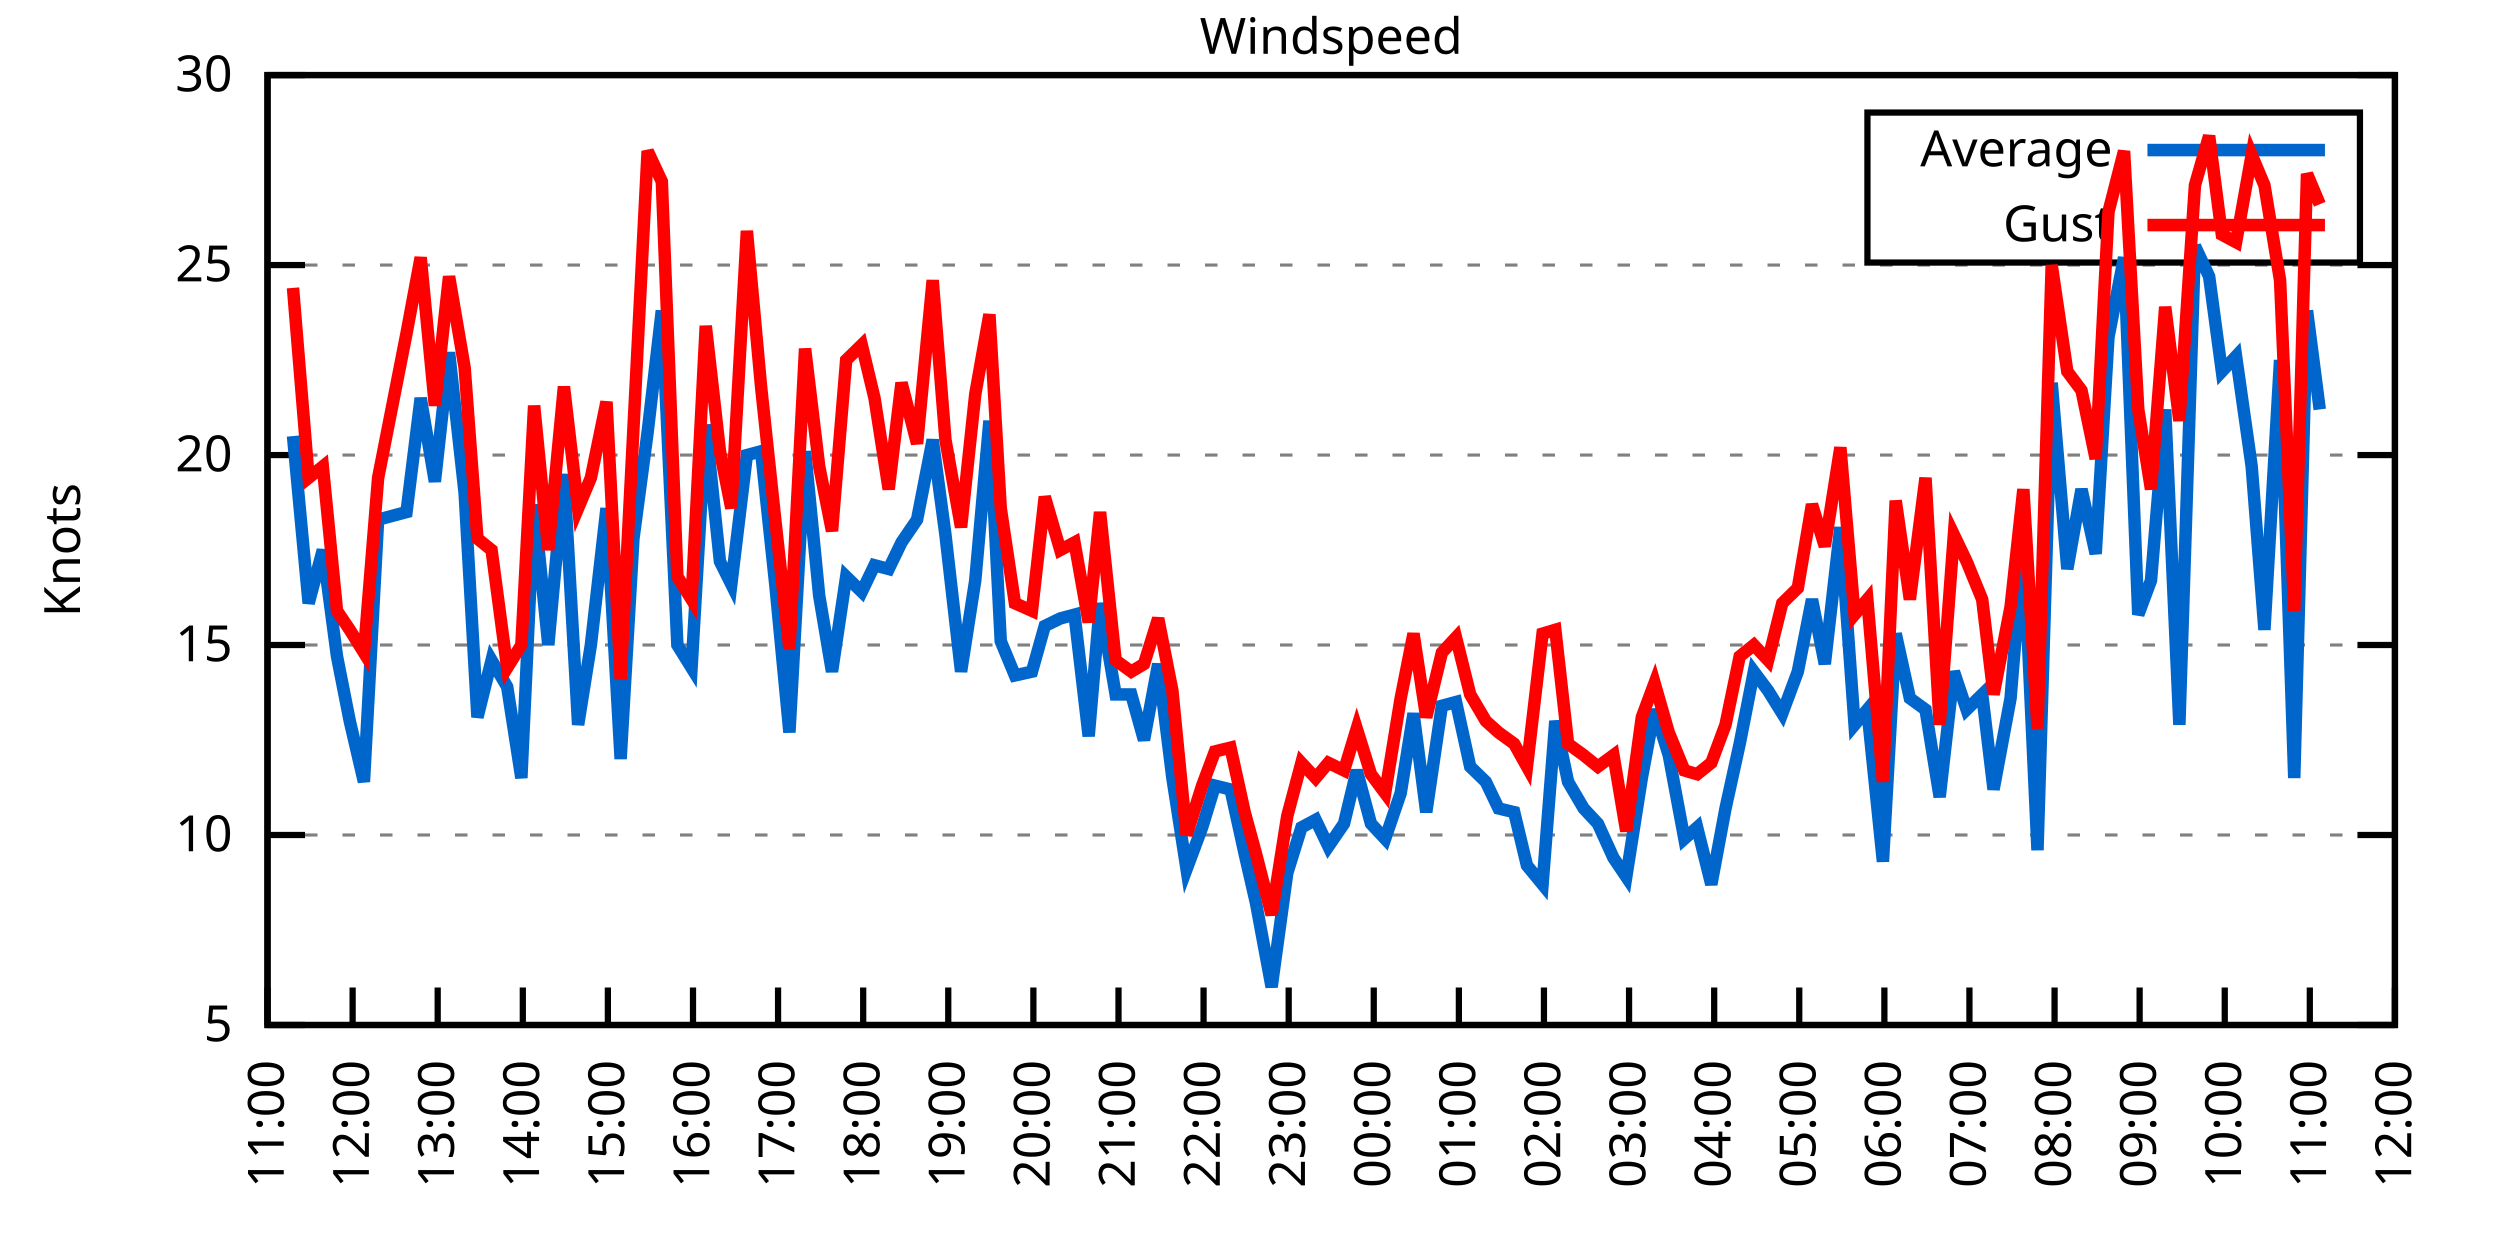
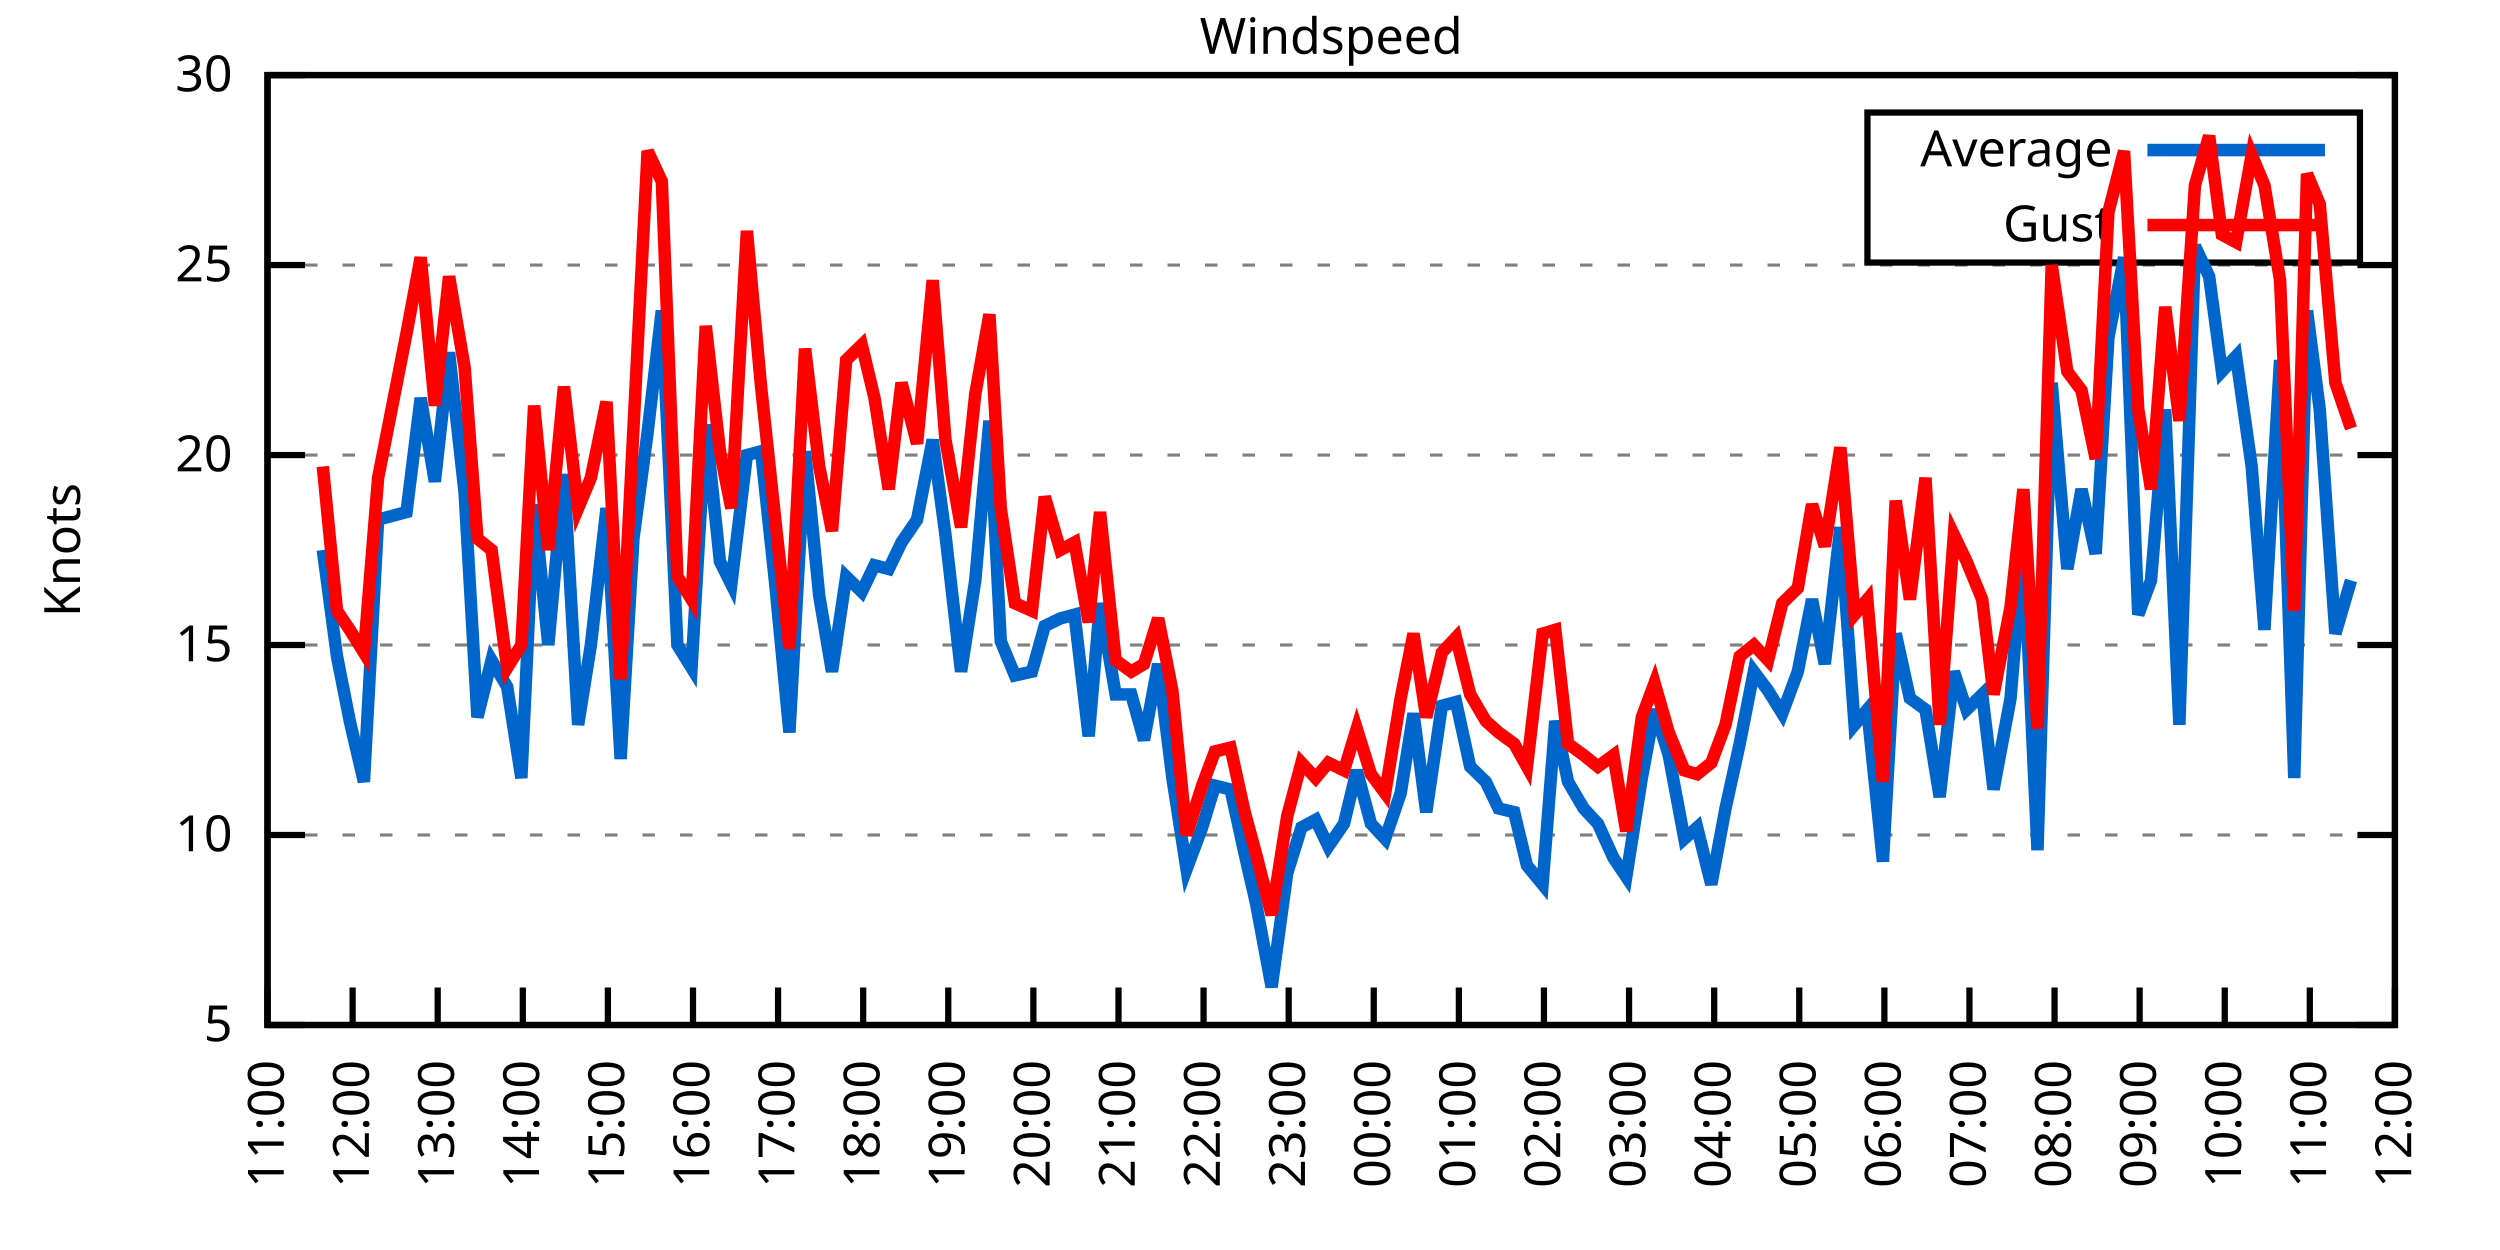
<svg xmlns="http://www.w3.org/2000/svg" xmlns:xlink="http://www.w3.org/1999/xlink" width="400" height="200" viewBox="0 0 400 200">
  <g id="gnuplot_canvas">
    <rect x="0" y="0" width="400" height="200" fill="none" />
    <defs>
      <circle id="gpDot" r="0.5" stroke-width="0.5" stroke="currentColor" />
      <path id="gpPt0" stroke-width="0.333" stroke="currentColor" d="M-1,0 h2 M0,-1 v2" />
      <path id="gpPt1" stroke-width="0.333" stroke="currentColor" d="M-1,-1 L1,1 M1,-1 L-1,1" />
      <path id="gpPt2" stroke-width="0.333" stroke="currentColor" d="M-1,0 L1,0 M0,-1 L0,1 M-1,-1 L1,1 M-1,1 L1,-1" />
      <rect id="gpPt3" stroke-width="0.333" stroke="currentColor" x="-1" y="-1" width="2" height="2" />
      <rect id="gpPt4" stroke-width="0.333" stroke="currentColor" fill="currentColor" x="-1" y="-1" width="2" height="2" />
      <circle id="gpPt5" stroke-width="0.333" stroke="currentColor" cx="0" cy="0" r="1" />
      <use xlink:href="#gpPt5" id="gpPt6" fill="currentColor" stroke="none" />
      <path id="gpPt7" stroke-width="0.333" stroke="currentColor" d="M0,-1.33 L-1.33,0.67 L1.33,0.67 z" />
      <use xlink:href="#gpPt7" id="gpPt8" fill="currentColor" stroke="none" />
      <use xlink:href="#gpPt7" id="gpPt9" stroke="currentColor" transform="rotate(180)" />
      <use xlink:href="#gpPt9" id="gpPt10" fill="currentColor" stroke="none" />
      <use xlink:href="#gpPt3" id="gpPt11" stroke="currentColor" transform="rotate(45)" />
      <use xlink:href="#gpPt11" id="gpPt12" fill="currentColor" stroke="none" />
      <path id="gpPt13" stroke-width="0.333" stroke="currentColor" d="M0,1.330 L1.265,0.411 L0.782,-1.067 L-0.782,-1.076 L-1.265,0.411 z" />
      <use xlink:href="#gpPt13" id="gpPt14" fill="currentColor" stroke="none" />
      <filter id="textbox" filterUnits="objectBoundingBox" x="0" y="0" height="1" width="1">
        <feFlood flood-color="white" flood-opacity="1" result="bgnd" />
        <feComposite in="SourceGraphic" in2="bgnd" operator="atop" />
      </filter>
      <filter id="greybox" filterUnits="objectBoundingBox" x="0" y="0" height="1" width="1">
        <feFlood flood-color="lightgrey" flood-opacity="1" result="grey" />
        <feComposite in="SourceGraphic" in2="grey" operator="atop" />
      </filter>
    </defs>
    <g fill="none" color="white" stroke="currentColor" stroke-width="1.00" stroke-linecap="butt" stroke-linejoin="miter">
</g>
    <g fill="none" color="black" stroke="currentColor" stroke-width="1.00" stroke-linecap="butt" stroke-linejoin="miter">
      <g stroke="none" shape-rendering="crispEdges">
        <polygon fill="rgb(255, 255, 255)" points="42.80,164.00 383.18,164.00 383.18,12.02 42.80,12.02 " />
      </g>
    </g>
    <g fill="none" color="black" stroke="currentColor" stroke-width="1.00" stroke-linecap="butt" stroke-linejoin="miter">
</g>
    <g fill="none" color="black" stroke="black" stroke-width="0.50" stroke-linecap="butt" stroke-linejoin="miter">
</g>
    <g fill="none" color="gray" stroke="currentColor" stroke-width="0.50" stroke-linecap="butt" stroke-linejoin="miter">
      <path stroke="gray" stroke-dasharray="2,4" class="gridline" d="M42.80,164.00 L383.19,164.00  " />
    </g>
    <g fill="none" color="gray" stroke="gray" stroke-width="1.00" stroke-linecap="butt" stroke-linejoin="miter">
</g>
    <g fill="none" color="black" stroke="currentColor" stroke-width="1.00" stroke-linecap="butt" stroke-linejoin="miter">
      <path stroke="black" d="M42.80,164.00 L48.80,164.00 M383.19,164.00 L377.19,164.00  " />
      <g transform="translate(37.20,166.60)" stroke="none" fill="black" font-family="Sans" font-size="8.00" text-anchor="end">
        <text>
          <tspan font-family="Sans"> 5</tspan>
        </text>
      </g>
    </g>
    <g fill="none" color="black" stroke="currentColor" stroke-width="1.00" stroke-linecap="butt" stroke-linejoin="miter">
</g>
    <g fill="none" color="black" stroke="black" stroke-width="0.50" stroke-linecap="butt" stroke-linejoin="miter">
</g>
    <g fill="none" color="gray" stroke="currentColor" stroke-width="0.50" stroke-linecap="butt" stroke-linejoin="miter">
      <path stroke="gray" stroke-dasharray="2,4" class="gridline" d="M42.80,133.60 L383.19,133.60  " />
    </g>
    <g fill="none" color="gray" stroke="gray" stroke-width="1.00" stroke-linecap="butt" stroke-linejoin="miter">
</g>
    <g fill="none" color="black" stroke="currentColor" stroke-width="1.00" stroke-linecap="butt" stroke-linejoin="miter">
      <path stroke="black" d="M42.80,133.60 L48.80,133.60 M383.19,133.60 L377.19,133.60  " />
      <g transform="translate(37.20,136.20)" stroke="none" fill="black" font-family="Sans" font-size="8.00" text-anchor="end">
        <text>
          <tspan font-family="Sans"> 10</tspan>
        </text>
      </g>
    </g>
    <g fill="none" color="black" stroke="currentColor" stroke-width="1.00" stroke-linecap="butt" stroke-linejoin="miter">
</g>
    <g fill="none" color="black" stroke="black" stroke-width="0.50" stroke-linecap="butt" stroke-linejoin="miter">
</g>
    <g fill="none" color="gray" stroke="currentColor" stroke-width="0.50" stroke-linecap="butt" stroke-linejoin="miter">
      <path stroke="gray" stroke-dasharray="2,4" class="gridline" d="M42.80,103.20 L383.19,103.20  " />
    </g>
    <g fill="none" color="gray" stroke="gray" stroke-width="1.00" stroke-linecap="butt" stroke-linejoin="miter">
</g>
    <g fill="none" color="black" stroke="currentColor" stroke-width="1.00" stroke-linecap="butt" stroke-linejoin="miter">
      <path stroke="black" d="M42.80,103.20 L48.80,103.20 M383.19,103.20 L377.19,103.20  " />
      <g transform="translate(37.20,105.80)" stroke="none" fill="black" font-family="Sans" font-size="8.00" text-anchor="end">
        <text>
          <tspan font-family="Sans"> 15</tspan>
        </text>
      </g>
    </g>
    <g fill="none" color="black" stroke="currentColor" stroke-width="1.00" stroke-linecap="butt" stroke-linejoin="miter">
</g>
    <g fill="none" color="black" stroke="black" stroke-width="0.50" stroke-linecap="butt" stroke-linejoin="miter">
</g>
    <g fill="none" color="gray" stroke="currentColor" stroke-width="0.50" stroke-linecap="butt" stroke-linejoin="miter">
      <path stroke="gray" stroke-dasharray="2,4" class="gridline" d="M42.80,72.81 L383.19,72.81  " />
    </g>
    <g fill="none" color="gray" stroke="gray" stroke-width="1.00" stroke-linecap="butt" stroke-linejoin="miter">
</g>
    <g fill="none" color="black" stroke="currentColor" stroke-width="1.00" stroke-linecap="butt" stroke-linejoin="miter">
      <path stroke="black" d="M42.80,72.81 L48.80,72.81 M383.19,72.81 L377.19,72.81  " />
      <g transform="translate(37.20,75.41)" stroke="none" fill="black" font-family="Sans" font-size="8.00" text-anchor="end">
        <text>
          <tspan font-family="Sans"> 20</tspan>
        </text>
      </g>
    </g>
    <g fill="none" color="black" stroke="currentColor" stroke-width="1.00" stroke-linecap="butt" stroke-linejoin="miter">
</g>
    <g fill="none" color="black" stroke="black" stroke-width="0.50" stroke-linecap="butt" stroke-linejoin="miter">
</g>
    <g fill="none" color="gray" stroke="currentColor" stroke-width="0.50" stroke-linecap="butt" stroke-linejoin="miter">
      <path stroke="gray" stroke-dasharray="2,4" class="gridline" d="M42.80,42.41 L383.19,42.41  " />
    </g>
    <g fill="none" color="gray" stroke="gray" stroke-width="1.00" stroke-linecap="butt" stroke-linejoin="miter">
</g>
    <g fill="none" color="black" stroke="currentColor" stroke-width="1.00" stroke-linecap="butt" stroke-linejoin="miter">
      <path stroke="black" d="M42.80,42.41 L48.80,42.41 M383.19,42.41 L377.19,42.41  " />
      <g transform="translate(37.20,45.01)" stroke="none" fill="black" font-family="Sans" font-size="8.00" text-anchor="end">
        <text>
          <tspan font-family="Sans"> 25</tspan>
        </text>
      </g>
    </g>
    <g fill="none" color="black" stroke="currentColor" stroke-width="1.00" stroke-linecap="butt" stroke-linejoin="miter">
</g>
    <g fill="none" color="black" stroke="black" stroke-width="0.50" stroke-linecap="butt" stroke-linejoin="miter">
</g>
    <g fill="none" color="gray" stroke="currentColor" stroke-width="0.50" stroke-linecap="butt" stroke-linejoin="miter">
      <path stroke="gray" stroke-dasharray="2,4" class="gridline" d="M42.80,12.01 L383.19,12.01  " />
    </g>
    <g fill="none" color="gray" stroke="gray" stroke-width="1.00" stroke-linecap="butt" stroke-linejoin="miter">
</g>
    <g fill="none" color="black" stroke="currentColor" stroke-width="1.00" stroke-linecap="butt" stroke-linejoin="miter">
      <path stroke="black" d="M42.80,12.01 L48.80,12.01 M383.19,12.01 L377.19,12.01  " />
      <g transform="translate(37.20,14.61)" stroke="none" fill="black" font-family="Sans" font-size="8.00" text-anchor="end">
        <text>
          <tspan font-family="Sans"> 30</tspan>
        </text>
      </g>
    </g>
    <g fill="none" color="black" stroke="currentColor" stroke-width="1.00" stroke-linecap="butt" stroke-linejoin="miter">
      <path stroke="black" d="M42.80,164.00 L42.80,158.00  " />
      <g transform="translate(45.40,169.60) rotate(270.00)" stroke="none" fill="black" font-family="Sans" font-size="8.00" text-anchor="end">
        <text>
          <tspan font-family="Sans">11:00</tspan>
        </text>
      </g>
    </g>
    <g fill="none" color="black" stroke="currentColor" stroke-width="1.00" stroke-linecap="butt" stroke-linejoin="miter">
      <path stroke="black" d="M56.42,164.00 L56.42,158.00  " />
      <g transform="translate(59.02,169.60) rotate(270.00)" stroke="none" fill="black" font-family="Sans" font-size="8.00" text-anchor="end">
        <text>
          <tspan font-family="Sans">12:00</tspan>
        </text>
      </g>
    </g>
    <g fill="none" color="black" stroke="currentColor" stroke-width="1.00" stroke-linecap="butt" stroke-linejoin="miter">
      <path stroke="black" d="M70.03,164.00 L70.03,158.00  " />
      <g transform="translate(72.63,169.60) rotate(270.00)" stroke="none" fill="black" font-family="Sans" font-size="8.00" text-anchor="end">
        <text>
          <tspan font-family="Sans">13:00</tspan>
        </text>
      </g>
    </g>
    <g fill="none" color="black" stroke="currentColor" stroke-width="1.00" stroke-linecap="butt" stroke-linejoin="miter">
      <path stroke="black" d="M83.65,164.00 L83.65,158.00  " />
      <g transform="translate(86.25,169.60) rotate(270.00)" stroke="none" fill="black" font-family="Sans" font-size="8.00" text-anchor="end">
        <text>
          <tspan font-family="Sans">14:00</tspan>
        </text>
      </g>
    </g>
    <g fill="none" color="black" stroke="currentColor" stroke-width="1.00" stroke-linecap="butt" stroke-linejoin="miter">
      <path stroke="black" d="M97.26,164.00 L97.26,158.00  " />
      <g transform="translate(99.86,169.60) rotate(270.00)" stroke="none" fill="black" font-family="Sans" font-size="8.00" text-anchor="end">
        <text>
          <tspan font-family="Sans">15:00</tspan>
        </text>
      </g>
    </g>
    <g fill="none" color="black" stroke="currentColor" stroke-width="1.00" stroke-linecap="butt" stroke-linejoin="miter">
      <path stroke="black" d="M110.88,164.00 L110.88,158.00  " />
      <g transform="translate(113.48,169.60) rotate(270.00)" stroke="none" fill="black" font-family="Sans" font-size="8.00" text-anchor="end">
        <text>
          <tspan font-family="Sans">16:00</tspan>
        </text>
      </g>
    </g>
    <g fill="none" color="black" stroke="currentColor" stroke-width="1.00" stroke-linecap="butt" stroke-linejoin="miter">
      <path stroke="black" d="M124.49,164.00 L124.49,158.00  " />
      <g transform="translate(127.09,169.60) rotate(270.00)" stroke="none" fill="black" font-family="Sans" font-size="8.00" text-anchor="end">
        <text>
          <tspan font-family="Sans">17:00</tspan>
        </text>
      </g>
    </g>
    <g fill="none" color="black" stroke="currentColor" stroke-width="1.00" stroke-linecap="butt" stroke-linejoin="miter">
      <path stroke="black" d="M138.11,164.00 L138.11,158.00  " />
      <g transform="translate(140.71,169.60) rotate(270.00)" stroke="none" fill="black" font-family="Sans" font-size="8.00" text-anchor="end">
        <text>
          <tspan font-family="Sans">18:00</tspan>
        </text>
      </g>
    </g>
    <g fill="none" color="black" stroke="currentColor" stroke-width="1.00" stroke-linecap="butt" stroke-linejoin="miter">
      <path stroke="black" d="M151.72,164.00 L151.72,158.00  " />
      <g transform="translate(154.32,169.60) rotate(270.00)" stroke="none" fill="black" font-family="Sans" font-size="8.00" text-anchor="end">
        <text>
          <tspan font-family="Sans">19:00</tspan>
        </text>
      </g>
    </g>
    <g fill="none" color="black" stroke="currentColor" stroke-width="1.00" stroke-linecap="butt" stroke-linejoin="miter">
      <path stroke="black" d="M165.34,164.00 L165.34,158.00  " />
      <g transform="translate(167.94,169.60) rotate(270.00)" stroke="none" fill="black" font-family="Sans" font-size="8.00" text-anchor="end">
        <text>
          <tspan font-family="Sans">20:00</tspan>
        </text>
      </g>
    </g>
    <g fill="none" color="black" stroke="currentColor" stroke-width="1.00" stroke-linecap="butt" stroke-linejoin="miter">
      <path stroke="black" d="M178.96,164.00 L178.96,158.00  " />
      <g transform="translate(181.56,169.60) rotate(270.00)" stroke="none" fill="black" font-family="Sans" font-size="8.00" text-anchor="end">
        <text>
          <tspan font-family="Sans">21:00</tspan>
        </text>
      </g>
    </g>
    <g fill="none" color="black" stroke="currentColor" stroke-width="1.00" stroke-linecap="butt" stroke-linejoin="miter">
      <path stroke="black" d="M192.57,164.00 L192.57,158.00  " />
      <g transform="translate(195.17,169.60) rotate(270.00)" stroke="none" fill="black" font-family="Sans" font-size="8.00" text-anchor="end">
        <text>
          <tspan font-family="Sans">22:00</tspan>
        </text>
      </g>
    </g>
    <g fill="none" color="black" stroke="currentColor" stroke-width="1.00" stroke-linecap="butt" stroke-linejoin="miter">
      <path stroke="black" d="M206.19,164.00 L206.19,158.00  " />
      <g transform="translate(208.79,169.60) rotate(270.00)" stroke="none" fill="black" font-family="Sans" font-size="8.00" text-anchor="end">
        <text>
          <tspan font-family="Sans">23:00</tspan>
        </text>
      </g>
    </g>
    <g fill="none" color="black" stroke="currentColor" stroke-width="1.00" stroke-linecap="butt" stroke-linejoin="miter">
      <path stroke="black" d="M219.80,164.00 L219.80,158.00  " />
      <g transform="translate(222.40,169.60) rotate(270.00)" stroke="none" fill="black" font-family="Sans" font-size="8.00" text-anchor="end">
        <text>
          <tspan font-family="Sans">00:00</tspan>
        </text>
      </g>
    </g>
    <g fill="none" color="black" stroke="currentColor" stroke-width="1.00" stroke-linecap="butt" stroke-linejoin="miter">
      <path stroke="black" d="M233.42,164.00 L233.42,158.00  " />
      <g transform="translate(236.02,169.60) rotate(270.00)" stroke="none" fill="black" font-family="Sans" font-size="8.00" text-anchor="end">
        <text>
          <tspan font-family="Sans">01:00</tspan>
        </text>
      </g>
    </g>
    <g fill="none" color="black" stroke="currentColor" stroke-width="1.00" stroke-linecap="butt" stroke-linejoin="miter">
      <path stroke="black" d="M247.03,164.00 L247.03,158.00  " />
      <g transform="translate(249.63,169.60) rotate(270.00)" stroke="none" fill="black" font-family="Sans" font-size="8.00" text-anchor="end">
        <text>
          <tspan font-family="Sans">02:00</tspan>
        </text>
      </g>
    </g>
    <g fill="none" color="black" stroke="currentColor" stroke-width="1.00" stroke-linecap="butt" stroke-linejoin="miter">
      <path stroke="black" d="M260.65,164.00 L260.65,158.00  " />
      <g transform="translate(263.25,169.60) rotate(270.00)" stroke="none" fill="black" font-family="Sans" font-size="8.00" text-anchor="end">
        <text>
          <tspan font-family="Sans">03:00</tspan>
        </text>
      </g>
    </g>
    <g fill="none" color="black" stroke="currentColor" stroke-width="1.00" stroke-linecap="butt" stroke-linejoin="miter">
      <path stroke="black" d="M274.27,164.00 L274.27,158.00  " />
      <g transform="translate(276.87,169.60) rotate(270.00)" stroke="none" fill="black" font-family="Sans" font-size="8.00" text-anchor="end">
        <text>
          <tspan font-family="Sans">04:00</tspan>
        </text>
      </g>
    </g>
    <g fill="none" color="black" stroke="currentColor" stroke-width="1.00" stroke-linecap="butt" stroke-linejoin="miter">
      <path stroke="black" d="M287.88,164.00 L287.88,158.00  " />
      <g transform="translate(290.48,169.60) rotate(270.00)" stroke="none" fill="black" font-family="Sans" font-size="8.00" text-anchor="end">
        <text>
          <tspan font-family="Sans">05:00</tspan>
        </text>
      </g>
    </g>
    <g fill="none" color="black" stroke="currentColor" stroke-width="1.00" stroke-linecap="butt" stroke-linejoin="miter">
      <path stroke="black" d="M301.50,164.00 L301.50,158.00  " />
      <g transform="translate(304.10,169.60) rotate(270.00)" stroke="none" fill="black" font-family="Sans" font-size="8.00" text-anchor="end">
        <text>
          <tspan font-family="Sans">06:00</tspan>
        </text>
      </g>
    </g>
    <g fill="none" color="black" stroke="currentColor" stroke-width="1.00" stroke-linecap="butt" stroke-linejoin="miter">
      <path stroke="black" d="M315.11,164.00 L315.11,158.00  " />
      <g transform="translate(317.71,169.60) rotate(270.00)" stroke="none" fill="black" font-family="Sans" font-size="8.00" text-anchor="end">
        <text>
          <tspan font-family="Sans">07:00</tspan>
        </text>
      </g>
    </g>
    <g fill="none" color="black" stroke="currentColor" stroke-width="1.00" stroke-linecap="butt" stroke-linejoin="miter">
      <path stroke="black" d="M328.73,164.00 L328.73,158.00  " />
      <g transform="translate(331.33,169.60) rotate(270.00)" stroke="none" fill="black" font-family="Sans" font-size="8.00" text-anchor="end">
        <text>
          <tspan font-family="Sans">08:00</tspan>
        </text>
      </g>
    </g>
    <g fill="none" color="black" stroke="currentColor" stroke-width="1.00" stroke-linecap="butt" stroke-linejoin="miter">
      <path stroke="black" d="M342.34,164.00 L342.34,158.00  " />
      <g transform="translate(344.94,169.60) rotate(270.00)" stroke="none" fill="black" font-family="Sans" font-size="8.00" text-anchor="end">
        <text>
          <tspan font-family="Sans">09:00</tspan>
        </text>
      </g>
    </g>
    <g fill="none" color="black" stroke="currentColor" stroke-width="1.00" stroke-linecap="butt" stroke-linejoin="miter">
      <path stroke="black" d="M355.96,164.00 L355.96,158.00  " />
      <g transform="translate(358.56,169.60) rotate(270.00)" stroke="none" fill="black" font-family="Sans" font-size="8.00" text-anchor="end">
        <text>
          <tspan font-family="Sans">10:00</tspan>
        </text>
      </g>
    </g>
    <g fill="none" color="black" stroke="currentColor" stroke-width="1.00" stroke-linecap="butt" stroke-linejoin="miter">
      <path stroke="black" d="M369.57,164.00 L369.57,158.00  " />
      <g transform="translate(372.17,169.60) rotate(270.00)" stroke="none" fill="black" font-family="Sans" font-size="8.00" text-anchor="end">
        <text>
          <tspan font-family="Sans">11:00</tspan>
        </text>
      </g>
    </g>
    <g fill="none" color="black" stroke="currentColor" stroke-width="1.00" stroke-linecap="butt" stroke-linejoin="miter">
      <path stroke="black" d="M383.19,164.00 L383.19,158.00  " />
      <g transform="translate(385.79,169.60) rotate(270.00)" stroke="none" fill="black" font-family="Sans" font-size="8.00" text-anchor="end">
        <text>
          <tspan font-family="Sans">12:00</tspan>
        </text>
      </g>
    </g>
    <g fill="none" color="black" stroke="currentColor" stroke-width="1.00" stroke-linecap="butt" stroke-linejoin="miter">
</g>
    <g fill="none" color="black" stroke="currentColor" stroke-width="1.00" stroke-linecap="butt" stroke-linejoin="miter">
      <path stroke="black" d="M42.80,12.01 L42.80,164.00 L383.19,164.00 L383.19,12.01 L42.80,12.01 Z  " />
    </g>
    <g fill="none" color="black" stroke="currentColor" stroke-width="1.00" stroke-linecap="butt" stroke-linejoin="miter">
</g>
    <g fill="none" color="black" stroke="currentColor" stroke-width="1.00" stroke-linecap="butt" stroke-linejoin="miter">
      <path stroke="black" d="M298.79,42.01 L298.79,18.01 L377.59,18.01 L377.59,42.01 L298.79,42.01 Z  " />
    </g>
    <g id="Windspeed_plot_1">
      <g fill="none" color="white" stroke="black" stroke-width="2.00" stroke-linecap="butt" stroke-linejoin="miter">
</g>
      <g fill="none" color="black" stroke="currentColor" stroke-width="2.00" stroke-linecap="butt" stroke-linejoin="miter">
        <g transform="translate(337.99,26.61)" stroke="none" fill="black" font-family="Sans" font-size="8.00" text-anchor="end">
          <text>
            <tspan font-family="Sans">Average</tspan>
          </text>
        </g>
      </g>
      <g fill="none" color="black" stroke="currentColor" stroke-width="2.00" stroke-linecap="butt" stroke-linejoin="miter">
-         <path stroke="rgb(  0, 102, 204)" d="M343.59,24.01 L371.99,24.01 M46.88,69.77 L49.38,96.52 L51.65,88.00 L53.92,105.03 L55.96,115.36 L58.23,125.09   L60.50,83.14 L65.04,81.93 L67.31,63.69 L69.58,77.06 L71.85,56.39 L74.34,78.89 L76.39,114.76 L78.65,105.64   L81.15,109.89 L83.42,124.48 L85.46,80.71 L87.73,103.20 L90.23,75.85 L92.50,115.97 L94.54,103.20 L97.04,81.32   L99.30,121.44 L101.35,86.18 L103.62,69.16 L105.89,49.70 L108.38,103.20 L110.65,106.85 L112.92,67.94 L115.19,89.83   L117.01,93.48 L119.50,72.81 L121.77,72.20 L124.04,93.48 L126.31,117.19 L128.81,72.20 L131.07,95.30 L133.12,107.46   L135.39,92.26 L137.88,94.69 L139.92,90.44 L142.19,91.04 L144.24,86.79 L146.73,83.14 L149.23,70.37 L151.27,85.57   L153.77,107.46 L156.04,92.87 L158.31,67.33 L160.12,102.60 L162.39,108.07 L165.11,107.46 L167.16,100.16 L169.65,98.95   L171.92,98.34 L174.19,117.80 L176.01,96.52 L178.50,111.11 L181.00,111.11 L183.04,118.40 L185.31,106.24 L187.58,124.48   L189.85,139.07 L192.34,132.39 L194.39,125.70 L196.88,126.31 L199.15,136.64 L200.97,144.55 L203.46,157.92 L205.96,139.68   L208.23,132.39 L210.50,131.17 L212.54,135.43 L215.04,131.78 L217.08,123.27 L219.35,131.78 L221.62,134.21 L224.11,126.91   L226.16,114.15 L228.20,129.95 L230.70,112.93 L232.96,112.32 L235.23,122.66 L237.73,125.09 L239.77,129.35 L242.27,129.95   L244.31,138.47 L246.81,141.51 L248.85,115.36 L250.89,125.09 L253.39,129.35 L255.66,131.78 L258.15,137.25 L260.20,140.29   L262.69,124.48 L264.73,113.54 L267.00,120.83 L269.50,134.21 L271.54,132.39 L273.81,141.51 L276.08,129.35 L278.35,119.01   L280.62,107.46 L282.89,110.50 L285.16,114.15 L287.65,107.46 L289.92,95.91 L291.97,106.24 L294.46,84.36 L296.73,115.97   L298.77,113.54 L301.27,137.86 L303.31,101.38 L305.58,111.72 L308.08,113.54 L310.35,127.52 L312.62,107.46 L314.66,113.54   L317.15,111.11 L318.97,126.31 L321.69,111.72 L323.74,86.79 L326.00,136.03 L328.27,61.25 L330.77,91.04 L333.04,78.28   L335.31,88.61 L337.35,53.96 L339.85,41.19 L342.12,98.34 L344.16,92.87 L346.43,65.51 L348.70,115.97 L351.19,39.37   L353.46,44.23 L355.50,59.43 L357.77,57.00 L360.27,74.63 L362.31,100.77 L364.81,57.61 L367.08,124.48 L369.12,49.70   L371.16,65.51  " />
+         <path stroke="rgb(  0, 102, 204)" d="M343.59,24.01 L371.99,24.01 M51.65,88.00 L53.92,105.03 L55.96,115.36 L58.23,125.09 L60.50,83.14 L65.04,81.93   L67.31,63.69 L69.58,77.06 L71.85,56.39 L74.34,78.89 L76.39,114.76 L78.65,105.64 L81.15,109.89 L83.42,124.48   L85.46,80.71 L87.73,103.20 L90.23,75.85 L92.50,115.97 L94.54,103.20 L97.04,81.32 L99.30,121.44 L101.35,86.18   L103.62,69.16 L105.89,49.70 L108.38,103.20 L110.65,106.85 L112.92,67.94 L115.19,89.83 L117.01,93.48 L119.50,72.81   L121.77,72.20 L124.04,93.48 L126.31,117.19 L128.81,72.20 L131.07,95.30 L133.12,107.46 L135.39,92.26 L137.88,94.69   L139.92,90.44 L142.19,91.04 L144.24,86.79 L146.73,83.14 L149.23,70.37 L151.27,85.57 L153.77,107.46 L156.04,92.87   L158.31,67.33 L160.12,102.60 L162.39,108.07 L165.11,107.46 L167.16,100.16 L169.65,98.95 L171.92,98.34 L174.19,117.80   L176.01,96.52 L178.50,111.11 L181.00,111.11 L183.04,118.40 L185.31,106.24 L187.58,124.48 L189.85,139.07 L192.34,132.39   L194.39,125.70 L196.88,126.31 L199.15,136.64 L200.97,144.55 L203.46,157.92 L205.96,139.68 L208.23,132.39 L210.50,131.17   L212.54,135.43 L215.04,131.78 L217.08,123.27 L219.35,131.78 L221.62,134.21 L224.11,126.91 L226.16,114.15 L228.20,129.95   L230.70,112.93 L232.96,112.32 L235.23,122.66 L237.73,125.09 L239.77,129.35 L242.27,129.95 L244.31,138.47 L246.81,141.51   L248.85,115.36 L250.89,125.09 L253.39,129.35 L255.66,131.78 L258.15,137.25 L260.20,140.29 L262.69,124.48 L264.73,113.54   L267.00,120.83 L269.50,134.21 L271.54,132.39 L273.81,141.51 L276.08,129.35 L278.35,119.01 L280.62,107.46 L282.89,110.50   L285.16,114.15 L287.65,107.46 L289.92,95.91 L291.97,106.24 L294.46,84.36 L296.73,115.97 L298.77,113.54 L301.27,137.86   L303.31,101.38 L305.58,111.72 L308.08,113.54 L310.35,127.52 L312.62,107.46 L314.66,113.54 L317.15,111.11 L318.97,126.31   L321.69,111.72 L323.74,86.79 L326.00,136.03 L328.27,61.25 L330.77,91.04 L333.04,78.28 L335.31,88.61 L337.35,53.96   L339.85,41.19 L342.12,98.34 L344.16,92.87 L346.43,65.51 L348.70,115.97 L351.19,39.37 L353.46,44.23 L355.50,59.43   L357.77,57.00 L360.27,74.63 L362.31,100.77 L364.81,57.61 L367.08,124.48 L369.12,49.70 L371.16,65.51 L373.66,101.38   L376.16,92.87  " />
      </g>
    </g>
    <g id="Windspeed_plot_2">
      <g fill="none" color="black" stroke="currentColor" stroke-width="2.00" stroke-linecap="butt" stroke-linejoin="miter">
        <g transform="translate(337.99,38.61)" stroke="none" fill="black" font-family="Sans" font-size="8.00" text-anchor="end">
          <text>
            <tspan font-family="Sans">Gust</tspan>
          </text>
        </g>
      </g>
      <g fill="none" color="black" stroke="currentColor" stroke-width="2.00" stroke-linecap="butt" stroke-linejoin="miter">
-         <path stroke="rgb(255,   0,   0)" d="M343.59,36.01 L371.99,36.01 M46.88,46.06 L49.38,76.45 L51.65,74.63 L53.92,97.73 L55.96,100.77 L58.23,104.42   L60.50,76.45 L65.04,53.35 L67.31,41.19 L69.58,64.90 L71.85,44.23 L74.34,58.82 L76.39,86.18 L78.65,88.00   L81.15,106.85 L83.42,103.20 L85.46,64.90 L87.73,88.00 L90.23,61.86 L92.50,81.32 L94.54,76.45 L97.04,64.29   L99.30,108.68 L101.35,68.55 L103.62,24.17 L105.89,29.03 L108.38,92.26 L110.65,95.91 L112.92,52.14 L115.19,72.20   L117.01,81.32 L119.50,36.94 L121.77,61.86 L124.04,83.14 L126.31,103.81 L128.81,55.78 L131.07,74.63 L133.12,84.97   L135.39,57.61 L137.88,55.18 L139.92,63.69 L142.19,78.28 L144.24,61.25 L146.73,70.98 L149.23,44.84 L151.27,70.37   L153.77,84.36 L156.04,63.08 L158.31,50.31 L160.12,81.32 L162.39,96.52 L165.11,97.73 L167.16,79.49 L169.65,88.00   L171.92,86.79 L174.19,99.56 L176.01,81.93 L178.50,105.64 L181.00,107.46 L183.04,106.24 L185.31,98.95 L187.58,110.50   L189.85,133.60 L192.34,125.70 L194.39,120.23 L196.88,119.62 L199.15,129.95 L200.97,136.64 L203.46,146.37 L205.96,130.56   L208.23,122.05 L210.50,124.48 L212.54,122.05 L215.04,123.27 L217.08,116.58 L219.35,123.87 L221.62,126.91 L224.11,111.72   L226.16,101.38 L228.20,114.76 L230.70,104.42 L232.96,101.99 L235.23,111.11 L237.73,115.36 L239.77,117.19 L242.27,119.01   L244.31,122.66 L246.81,101.38 L248.85,100.77 L250.89,119.01 L253.39,120.83 L255.66,122.66 L258.15,120.83 L260.20,132.99   L262.69,114.76 L264.73,109.28 L267.00,117.19 L269.50,123.27 L271.54,123.87 L273.81,122.05 L276.08,115.97 L278.35,105.03   L280.62,103.20 L282.89,105.64 L285.16,96.52 L287.65,94.08 L289.92,80.71 L291.97,87.40 L294.46,71.59 L296.73,98.34   L298.77,95.91 L301.27,125.09 L303.31,80.10 L305.58,95.91 L308.08,76.45 L310.35,115.97 L312.62,85.57 L314.66,89.83   L317.15,95.91 L318.97,111.11 L321.69,97.12 L323.74,78.28 L326.00,116.58 L328.27,42.41 L330.77,59.43 L333.04,62.47   L335.31,73.41 L337.35,33.90 L339.85,24.17 L342.12,65.51 L344.16,78.28 L346.43,49.10 L348.70,67.33 L351.19,29.64   L353.46,21.74 L355.50,37.54 L357.77,38.76 L360.27,24.78 L362.31,29.64 L364.81,44.84 L367.08,97.73 L369.12,27.82   L371.16,32.68  " />
+         <path stroke="rgb(255,   0,   0)" d="M343.59,36.01 L371.99,36.01 M51.65,74.63 L53.92,97.73 L55.96,100.77 L58.23,104.42 L60.50,76.45 L65.04,53.35   L67.31,41.19 L69.58,64.90 L71.85,44.23 L74.34,58.82 L76.39,86.18 L78.65,88.00 L81.15,106.85 L83.42,103.20   L85.46,64.90 L87.73,88.00 L90.23,61.86 L92.50,81.32 L94.54,76.45 L97.04,64.29 L99.30,108.68 L101.35,68.55   L103.62,24.17 L105.89,29.03 L108.38,92.26 L110.65,95.91 L112.92,52.14 L115.19,72.20 L117.01,81.32 L119.50,36.94   L121.77,61.86 L124.04,83.14 L126.31,103.81 L128.81,55.78 L131.07,74.63 L133.12,84.97 L135.39,57.61 L137.88,55.18   L139.92,63.69 L142.19,78.28 L144.24,61.25 L146.73,70.98 L149.23,44.84 L151.27,70.37 L153.77,84.36 L156.04,63.08   L158.31,50.31 L160.12,81.32 L162.39,96.52 L165.11,97.73 L167.16,79.49 L169.65,88.00 L171.92,86.79 L174.19,99.56   L176.01,81.93 L178.50,105.64 L181.00,107.46 L183.04,106.24 L185.31,98.95 L187.58,110.50 L189.85,133.60 L192.34,125.70   L194.39,120.23 L196.88,119.62 L199.15,129.95 L200.97,136.64 L203.46,146.37 L205.96,130.56 L208.23,122.05 L210.50,124.48   L212.54,122.05 L215.04,123.27 L217.08,116.58 L219.35,123.87 L221.62,126.91 L224.11,111.72 L226.16,101.38 L228.20,114.76   L230.70,104.42 L232.96,101.99 L235.23,111.11 L237.73,115.36 L239.77,117.19 L242.27,119.01 L244.31,122.66 L246.81,101.38   L248.85,100.77 L250.89,119.01 L253.39,120.83 L255.66,122.66 L258.15,120.83 L260.20,132.99 L262.69,114.76 L264.73,109.28   L267.00,117.19 L269.50,123.27 L271.54,123.87 L273.81,122.05 L276.08,115.97 L278.35,105.03 L280.62,103.20 L282.89,105.64   L285.16,96.52 L287.65,94.08 L289.92,80.71 L291.97,87.40 L294.46,71.59 L296.73,98.34 L298.77,95.91 L301.27,125.09   L303.31,80.10 L305.58,95.91 L308.08,76.45 L310.35,115.97 L312.62,85.57 L314.66,89.83 L317.15,95.91 L318.97,111.11   L321.69,97.12 L323.74,78.28 L326.00,116.58 L328.27,42.41 L330.77,59.43 L333.04,62.47 L335.31,73.41 L337.35,33.90   L339.85,24.17 L342.12,65.51 L344.16,78.28 L346.43,49.10 L348.70,67.33 L351.19,29.64 L353.46,21.74 L355.50,37.54   L357.77,38.76 L360.27,24.78 L362.31,29.64 L364.81,44.84 L367.08,97.73 L369.12,27.82 L371.16,32.68 L373.66,61.25   L376.16,68.55  " />
      </g>
    </g>
    <g fill="none" color="black" stroke="currentColor" stroke-width="2.00" stroke-linecap="butt" stroke-linejoin="miter">
</g>
    <g fill="none" color="black" stroke="black" stroke-width="1.00" stroke-linecap="butt" stroke-linejoin="miter">
</g>
    <g fill="none" color="black" stroke="currentColor" stroke-width="1.00" stroke-linecap="butt" stroke-linejoin="miter">
      <path stroke="black" d="M42.80,12.01 L42.80,164.00 L383.19,164.00 L383.19,12.01 L42.80,12.01 Z  " />
      <g transform="translate(12.80,88.01) rotate(270.00)" stroke="none" fill="black" font-family="Sans" font-size="8.00" text-anchor="middle">
        <text>
          <tspan font-family="Sans">Knots</tspan>
        </text>
      </g>
    </g>
    <g fill="none" color="black" stroke="currentColor" stroke-width="1.00" stroke-linecap="butt" stroke-linejoin="miter">
</g>
    <g fill="none" color="black" stroke="currentColor" stroke-width="1.00" stroke-linecap="butt" stroke-linejoin="miter">
      <g transform="translate(212.99,8.61)" stroke="none" fill="black" font-family="Sans" font-size="8.00" text-anchor="middle">
        <text>
          <tspan font-family="Sans">Windspeed</tspan>
        </text>
      </g>
    </g>
    <g fill="none" color="black" stroke="currentColor" stroke-width="1.00" stroke-linecap="butt" stroke-linejoin="miter">
</g>
  </g>
</svg>
